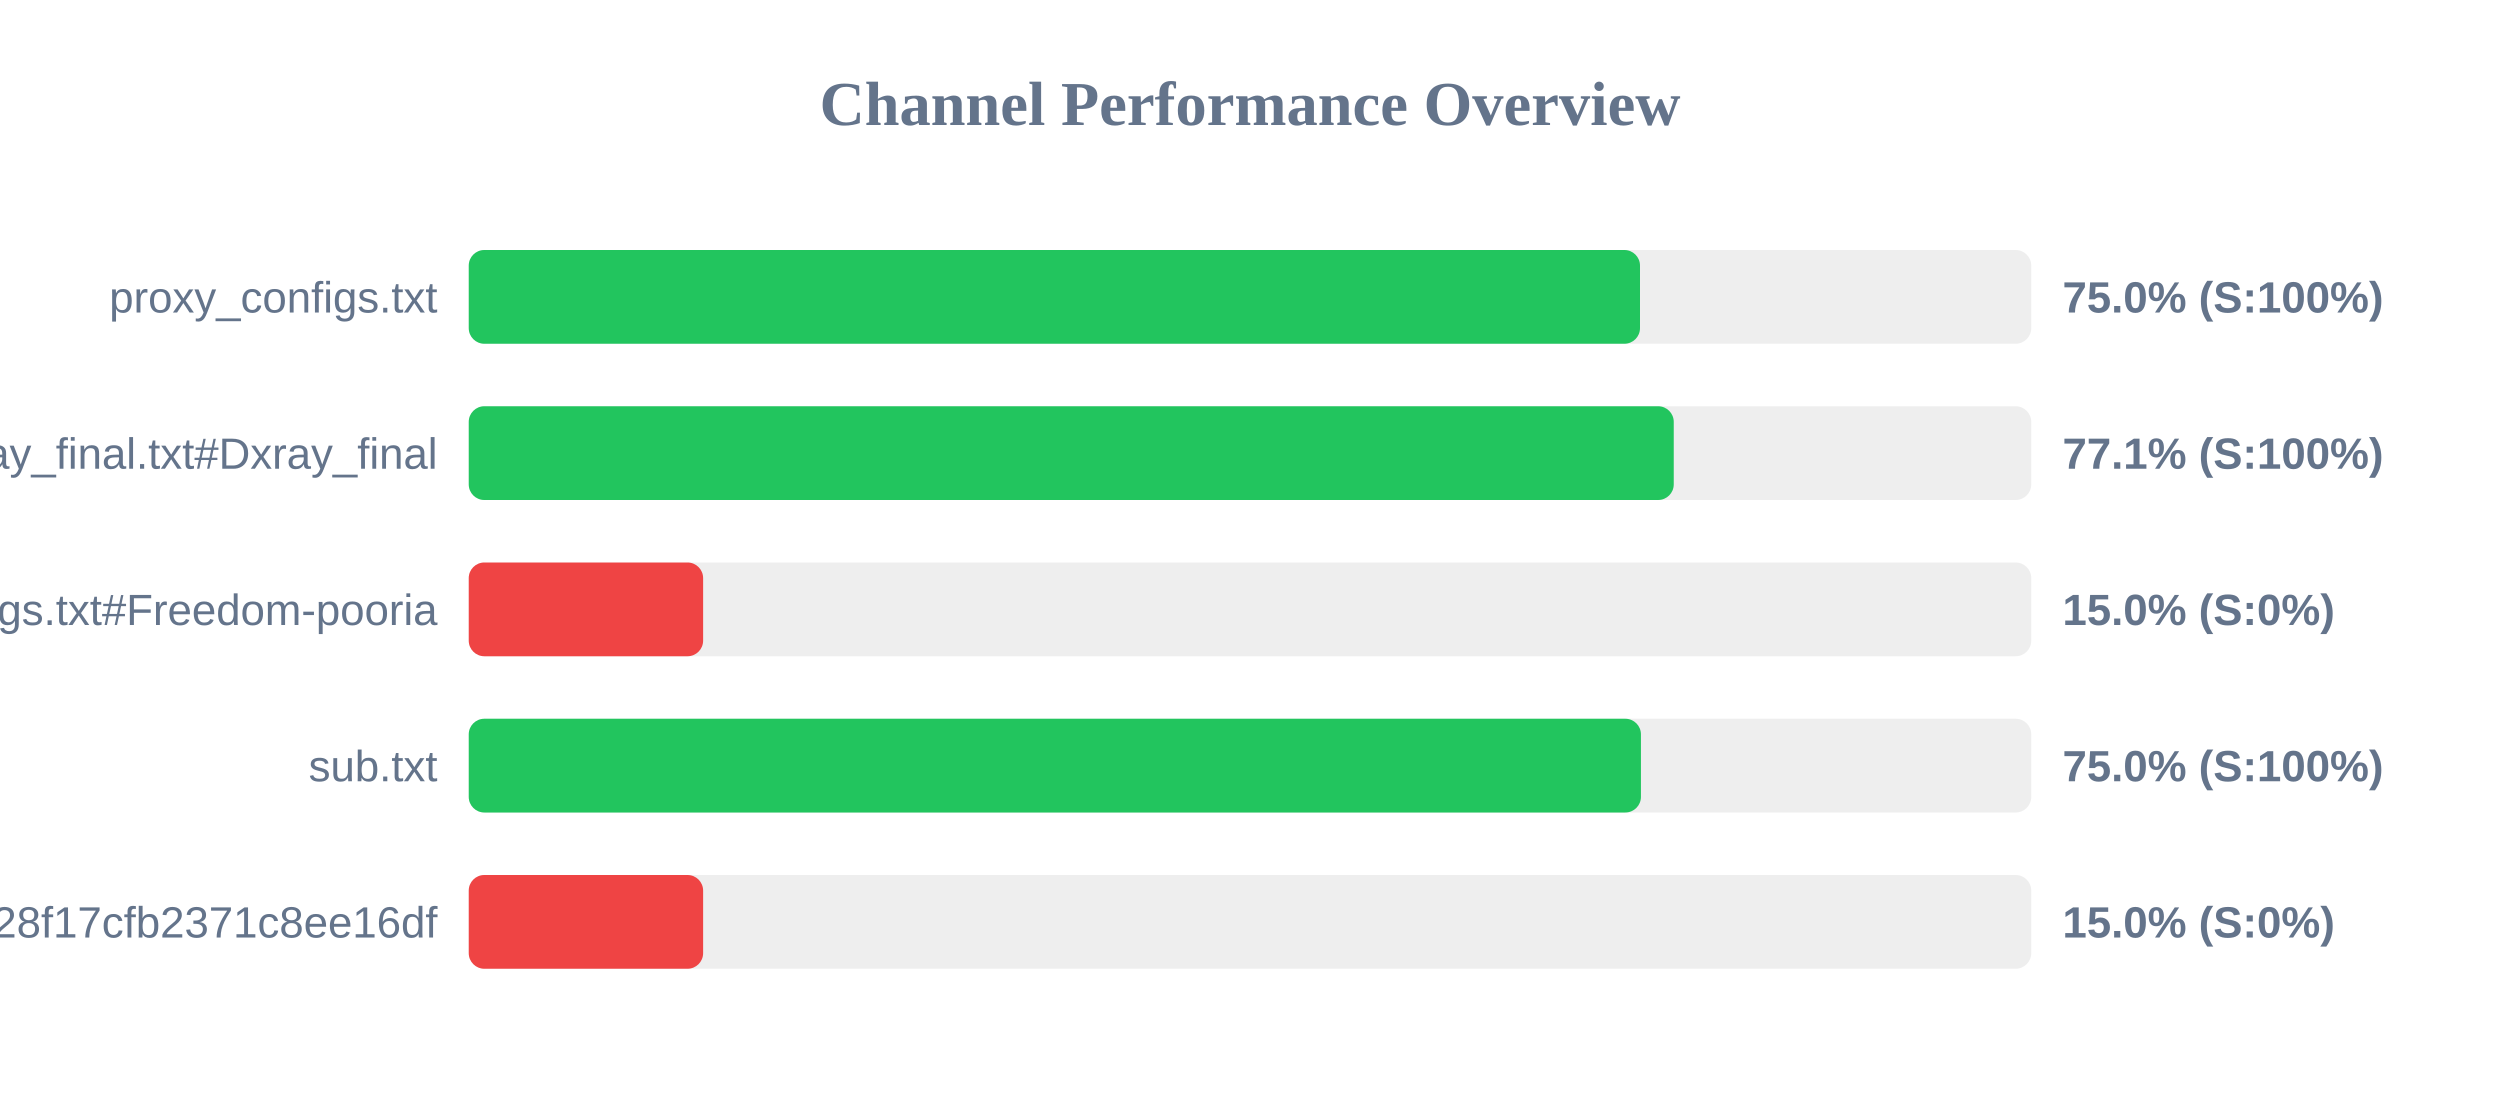
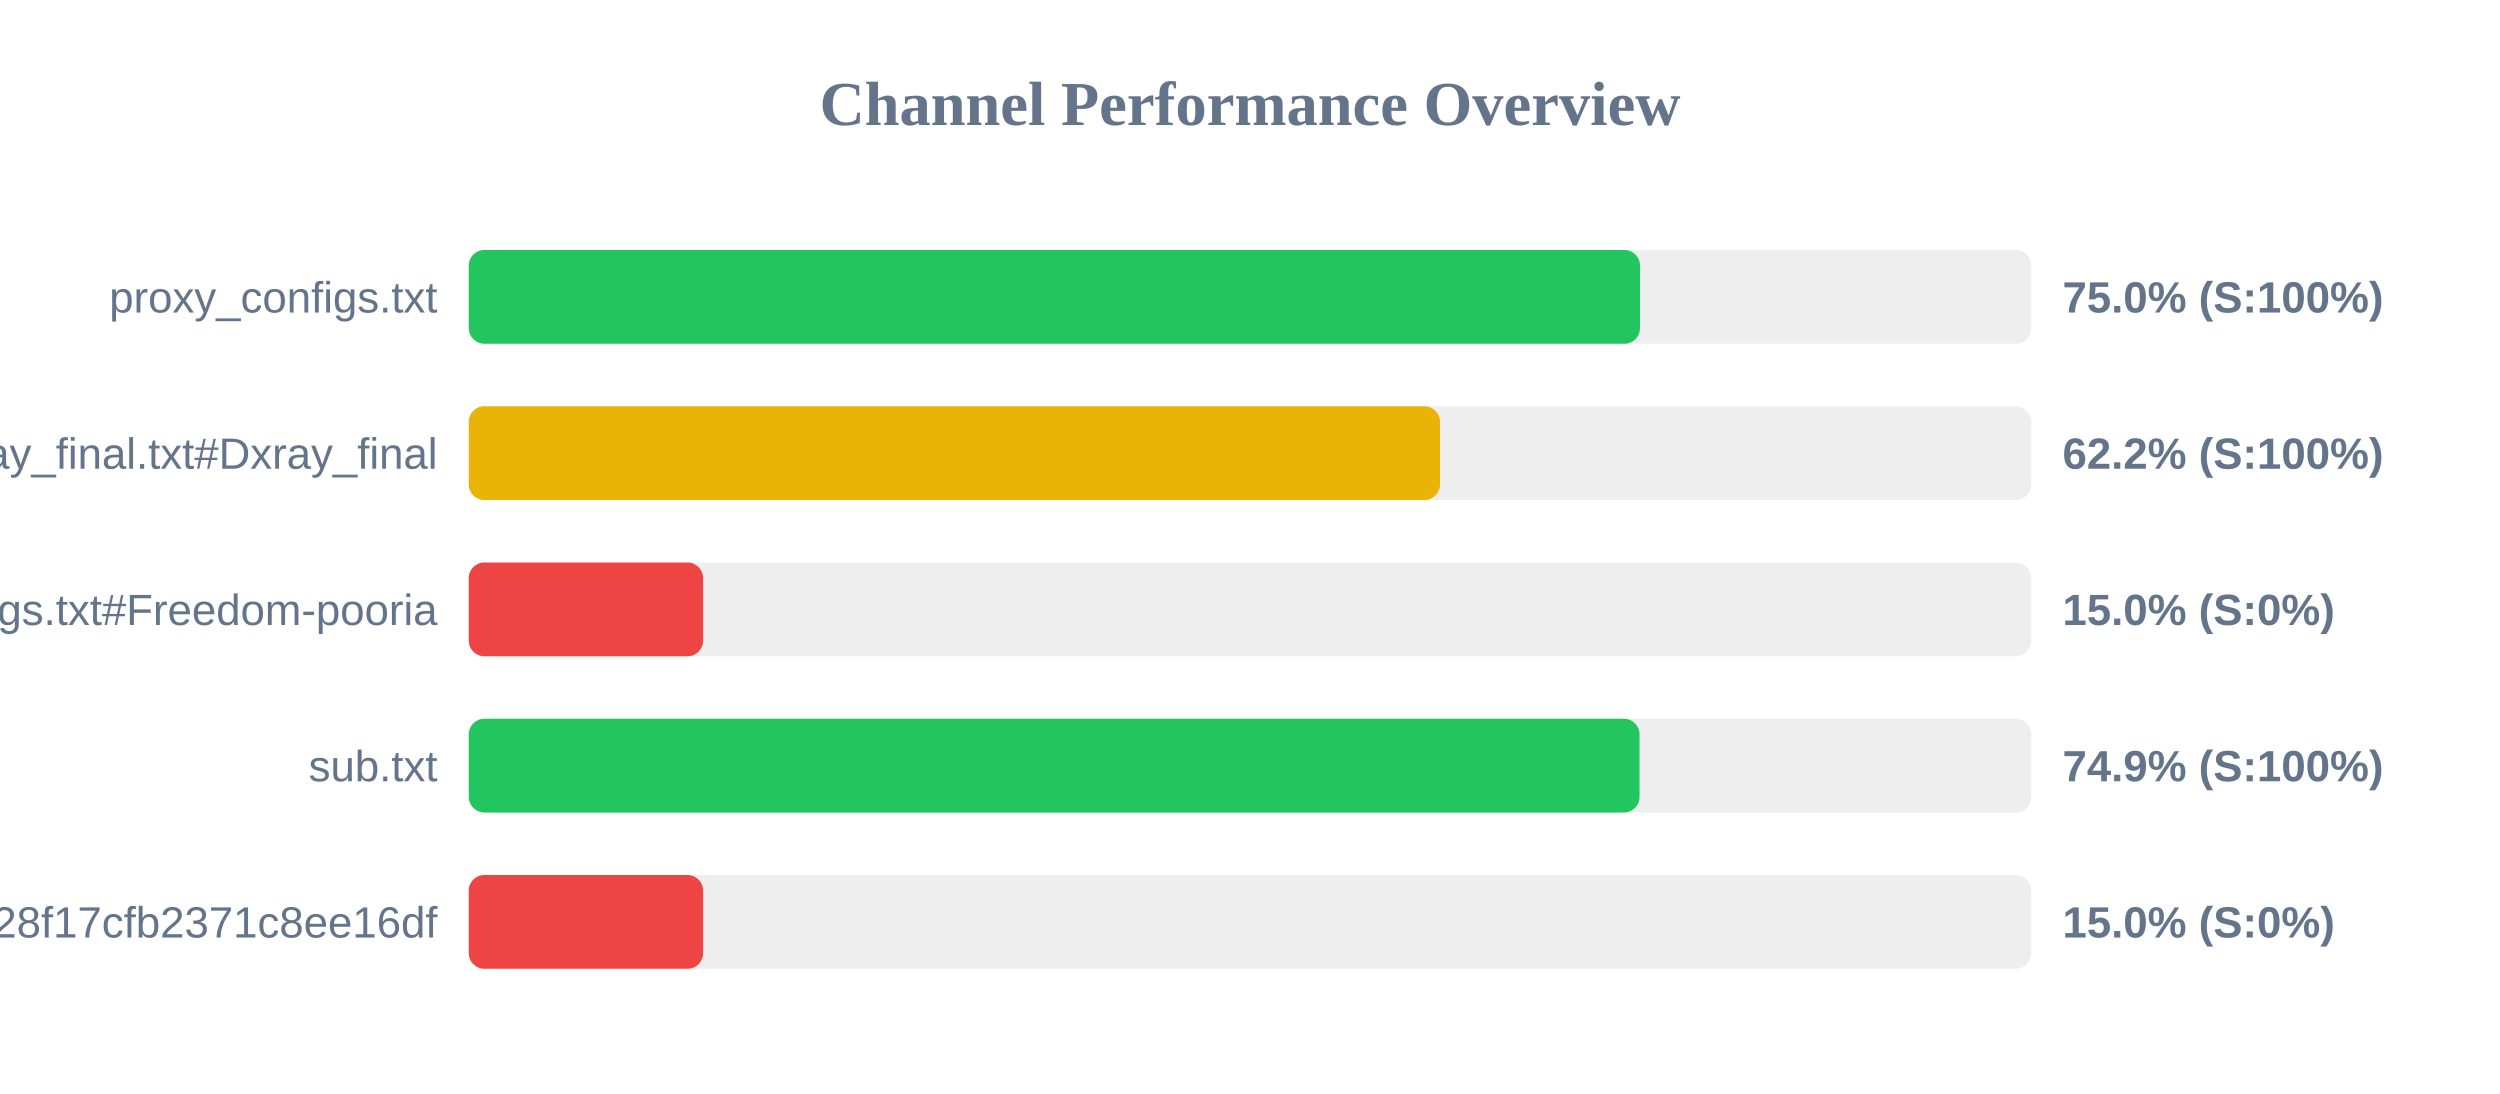
<svg xmlns="http://www.w3.org/2000/svg" width="800" height="350" version="1.1">
  <style>
        .row { font: 14px Arial; fill: #64748b; }
        .score { font: bold 14px Arial; fill: #64748b; }
    </style>
  <text x="400" y="40" text-anchor="middle" font-size="20px" font-weight="bold" fill="#64748b">Channel Performance Overview</text>
  <rect x="150" y="80" width="500" height="30" fill="#eee" rx="5" />
  <rect x="150" y="80" width="374.8" height="30" fill="#22c55e" rx="5" />
  <text x="140" y="100" text-anchor="end" class="row">proxy_configs.txt</text>
  <text x="660" y="100" text-anchor="start" class="score">75.0% (S:100%)</text>
  <rect x="150" y="130" width="500" height="30" fill="#eee" rx="5" />
-   <rect x="150" y="130" width="385.6" height="30" fill="#22c55e" rx="5" />
+   <rect x="150" y="130" width="310.8" height="30" fill="#eab308" rx="5" />
  <text x="140" y="150" text-anchor="end" class="row">xray_final.txt#Dxray_final</text>
-   <text x="660" y="150" text-anchor="start" class="score">77.1% (S:100%)</text>
+   <text x="660" y="150" text-anchor="start" class="score">62.2% (S:100%)</text>
  <rect x="150" y="180" width="500" height="30" fill="#eee" rx="5" />
  <rect x="150" y="180" width="75.0" height="30" fill="#ef4444" rx="5" />
  <text x="140" y="200" text-anchor="end" class="row">v2ray_configs.txt#Freedom-pooria</text>
  <text x="660" y="200" text-anchor="start" class="score">15.0% (S:0%)</text>
  <rect x="150" y="230" width="500" height="30" fill="#eee" rx="5" />
-   <rect x="150" y="230" width="375.1" height="30" fill="#22c55e" rx="5" />
+   <rect x="150" y="230" width="374.65" height="30" fill="#22c55e" rx="5" />
  <text x="140" y="250" text-anchor="end" class="row">sub.txt</text>
-   <text x="660" y="250" text-anchor="start" class="score">75.0% (S:100%)</text>
+   <text x="660" y="250" text-anchor="start" class="score">74.9% (S:100%)</text>
  <rect x="150" y="280" width="500" height="30" fill="#eee" rx="5" />
  <rect x="150" y="280" width="75.0" height="30" fill="#ef4444" rx="5" />
  <text x="140" y="300" text-anchor="end" class="row">?token=fedfed7b41b828f17cfb2371c8ee16df</text>
  <text x="660" y="300" text-anchor="start" class="score">15.0% (S:0%)</text>
</svg>
